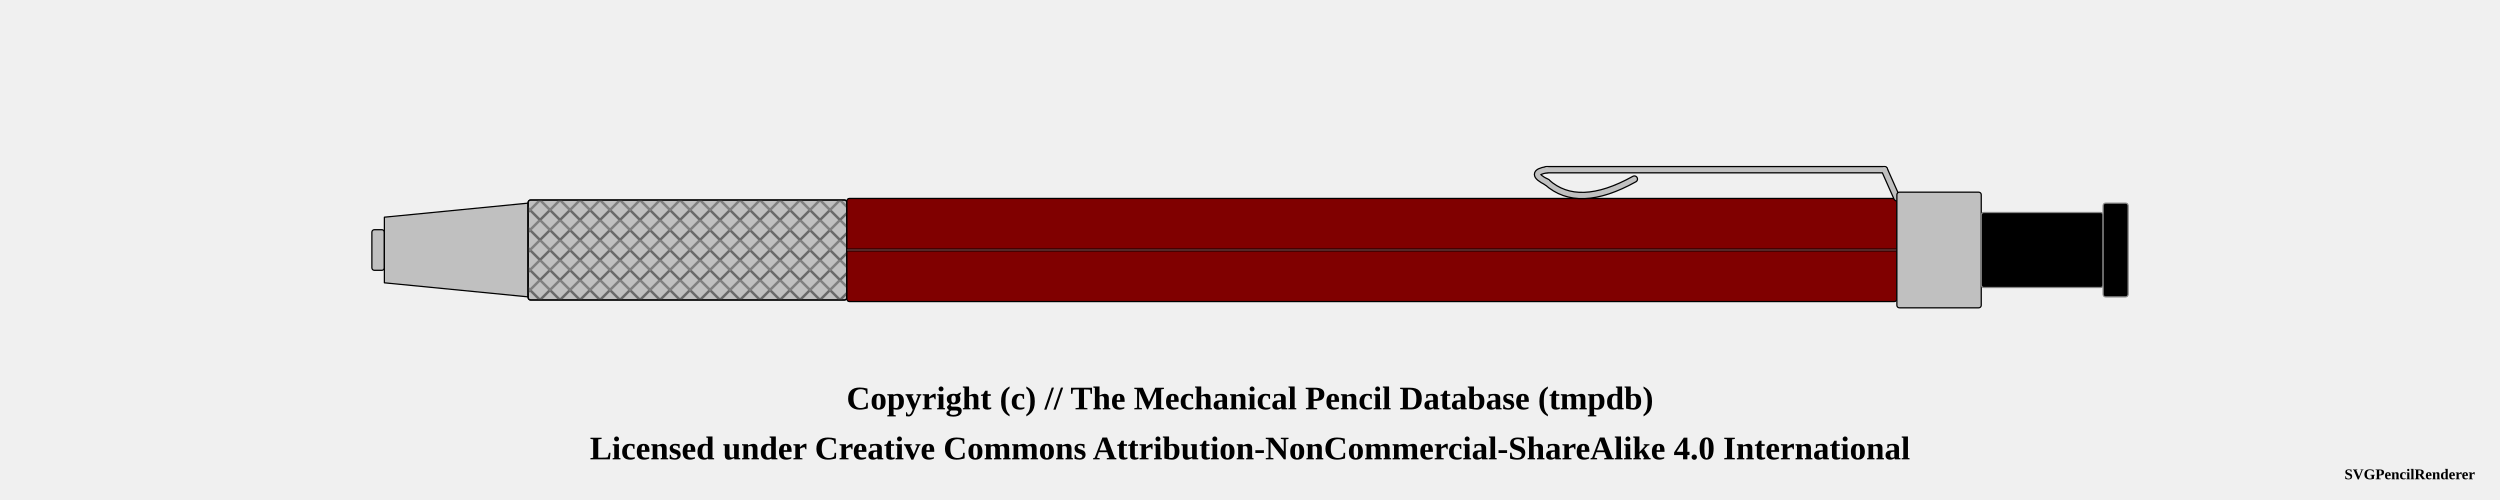
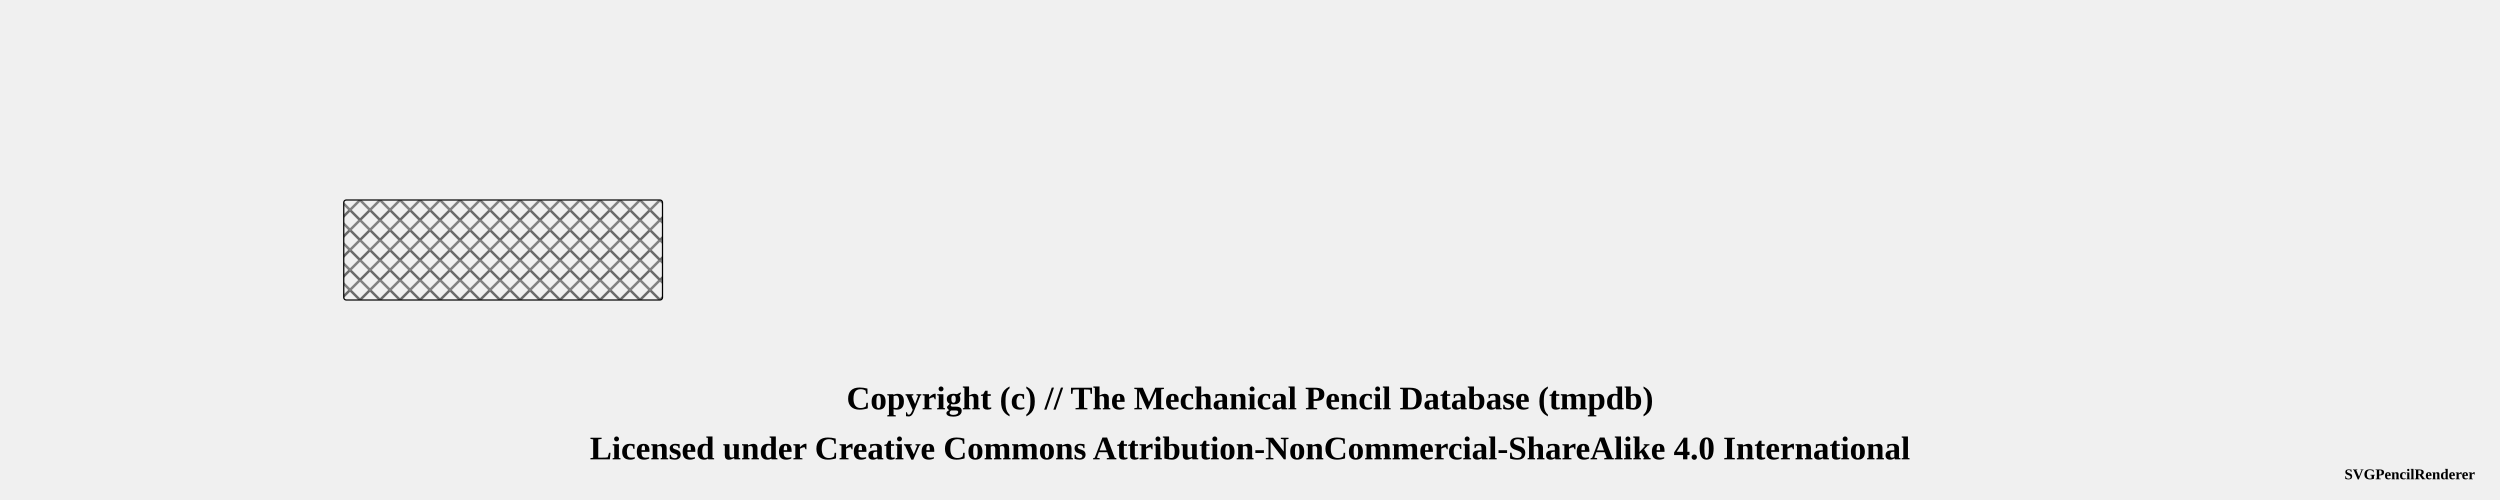
<svg xmlns="http://www.w3.org/2000/svg" width="1000" height="200">
  <pattern id="diagonalHatch" patternUnits="userSpaceOnUse" width="8" height="8">
    <path stroke="dimgray" stroke-linecap="round" stroke-width="1" d="M 4,4 L 8,8" />
    <path stroke="dimgray" stroke-linecap="round" stroke-width="1" d="M 4,4 L 0,8" />
    <path stroke="gray" stroke-linecap="round" stroke-width="1" d="M 4,4 L 8,0" />
    <path stroke="gray" stroke-linecap="round" stroke-width="1" d="M 4,4 L 0,0" />
  </pattern>
  <pattern id="spring" patternUnits="userSpaceOnUse" width="8" height="100">
    <path stroke="dimgray" stroke-linecap="round" stroke-width="2" d="M 0,0 L 8,100" />
    <path stroke="white" stroke-linecap="round" stroke-width="1" d="M 0,0 L 8,100" />
  </pattern>
  <g transform="rotate(0 0 0)">
-     <rect x="148.75" y="91.875" width="5" height="16.25" rx="1" ry="1" stroke-width="0.5" stroke="black" fill="silver" />
-     <path d="M153.75 86.875 L211.25 81.25 L211.25 118.75 L153.75 113.125 Z" stroke-width="0.5" stroke="black" stroke-linejoin="round" fill="silver" />
-     <rect x="211.25" y="80" width="127.5" height="40" rx="1" ry="1" stroke-width="0.5" stroke="black" fill="silver" />
-     <rect x="211.25" y="80" width="127.5" height="40" rx="1" ry="1" stroke-width="0.5" stroke="black" fill="url(#diagonalHatch)" />
-     <rect x="338.75" y="79.375" width="420" height="41.25" rx="1" ry="1" stroke-width="0.5" stroke="black" fill="maroon" />
-     <line x1="338.75" y1="100" x2="758.75" y2="100" stroke-width="1.5" stroke="black" fill="none" stroke-opacity="0.5" />
-     <line x1="338.75" y1="100" x2="758.75" y2="100" stroke-width="0.5" stroke="gray" fill="none" stroke-opacity="0.5" />
-     <path d="M653.75 71.625 Q631.25 84.125 618.75 72.875" stroke-width="3" stroke="black" fill="none" stroke-linecap="round" />
-     <path d="M618.75 72.875 Q611.25 69.125 618.75 67.875" stroke-width="3" stroke="black" fill="none" stroke-linecap="round" />
-     <line x1="618.75" y1="67.875" x2="753.75" y2="67.875" stroke-width="3" stroke="black" fill="dimgray" stroke-linecap="round" />
- /&gt;<line x1="753.75" y1="67.875" x2="758.75" y2="79.125" stroke-width="3" stroke="black" fill="dimgray" stroke-linecap="round" />
- /&gt;<path d="M653.75 71.625 Q631.25 84.125 618.75 72.875" stroke-width="2" stroke="silver" fill="none" stroke-linecap="round" />
-     <path d="M618.75 72.875 Q611.25 69.125 618.75 67.875" stroke-width="2" stroke="silver" fill="none" stroke-linecap="round" />
-     <line x1="618.75" y1="67.875" x2="753.75" y2="67.875" stroke-width="2" stroke="silver" fill="silver" stroke-linecap="round" />
- /&gt;<line x1="753.75" y1="67.875" x2="758.75" y2="79.125" stroke-width="2" stroke="silver" fill="silver" stroke-linecap="round" />
- /&gt;<rect x="758.75" y="76.875" width="33.75" height="46.25" rx="1" ry="1" stroke-width="0.5" stroke="black" fill="silver" />
-     <rect x="792.5" y="85" width="48.75" height="30" rx="1" ry="1" stroke-width="0.5" stroke="#888888" fill="black" />
-     <rect x="841.25" y="81.25" width="10" height="37.5" rx="1" ry="1" stroke-width="0.5" stroke="#888888" fill="black" />
+     <rect x="137.5" y="80" width="127.5" height="40" rx="1" ry="1" stroke-width="0.5" stroke="black" fill="url(#diagonalHatch)" />
  </g>
  <text x="50%" y="160" font-size="1.1em" font-weight="bold" text-anchor="middle" dominant-baseline="middle">Copyright (c) // The Mechanical Pencil Database (tmpdb)</text>
  <text x="50%" y="180" font-size="1.1em" font-weight="bold" text-anchor="middle" dominant-baseline="middle">Licensed under Creative Commons Attribution-NonCommercial-ShareAlike 4.0 International</text>
  <text x="990" y="190" font-size="0.5em" font-weight="bold" text-anchor="end" dominant-baseline="middle">SVGPencilRenderer</text>
</svg>
